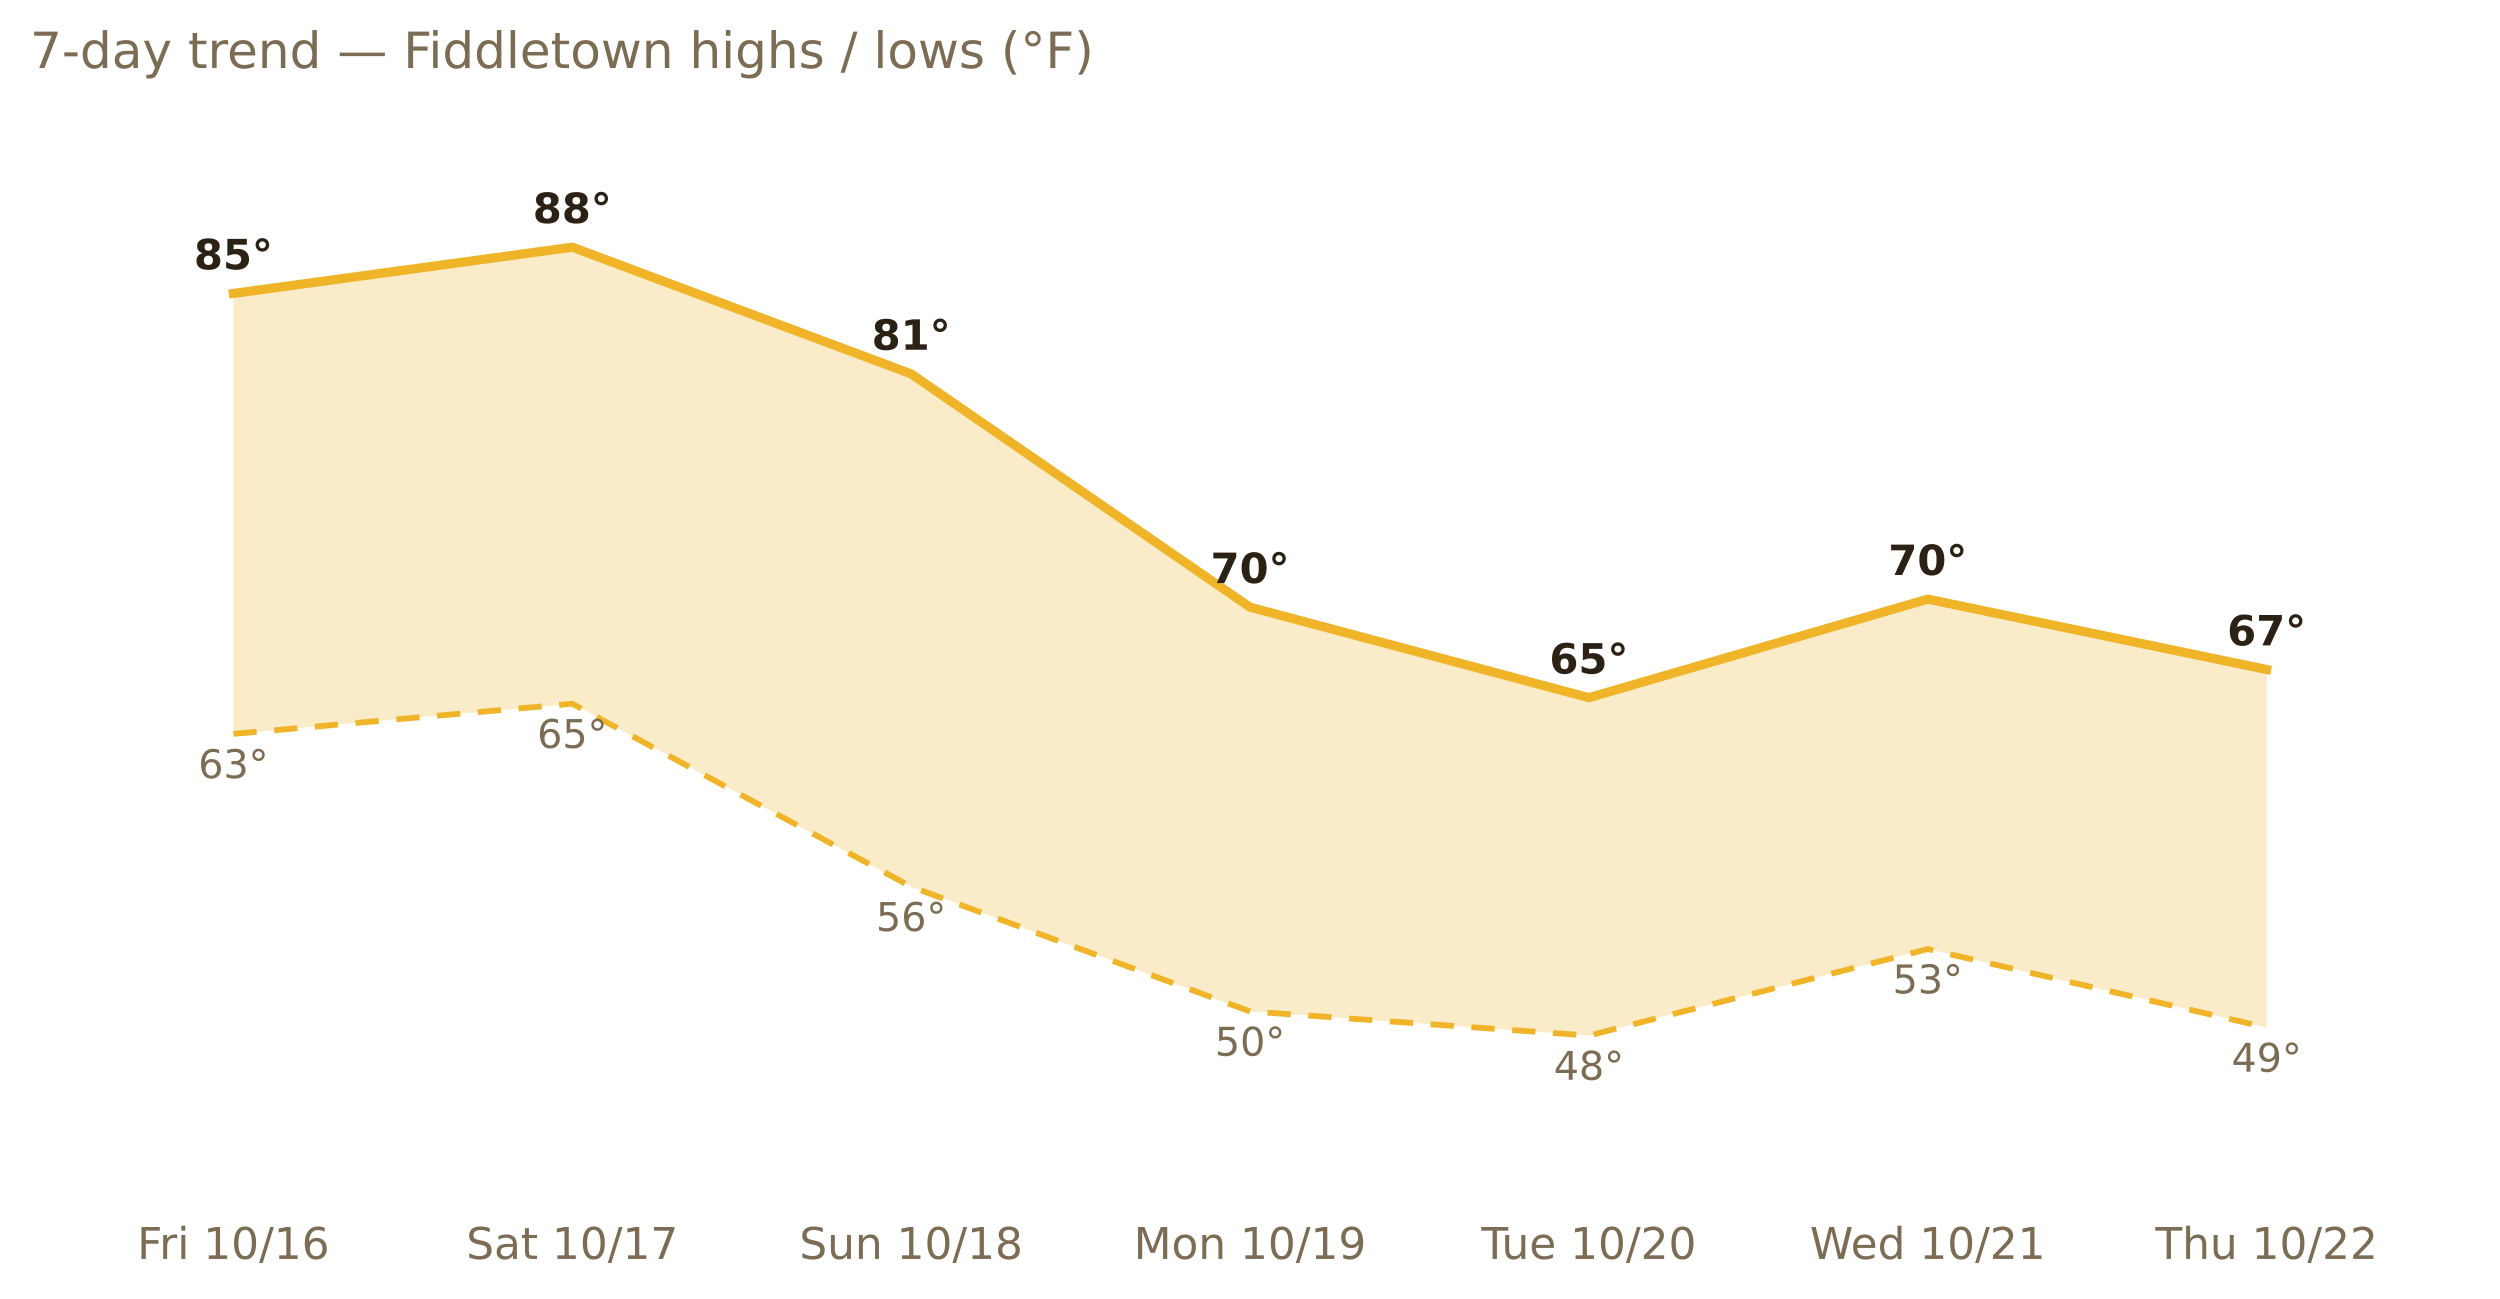
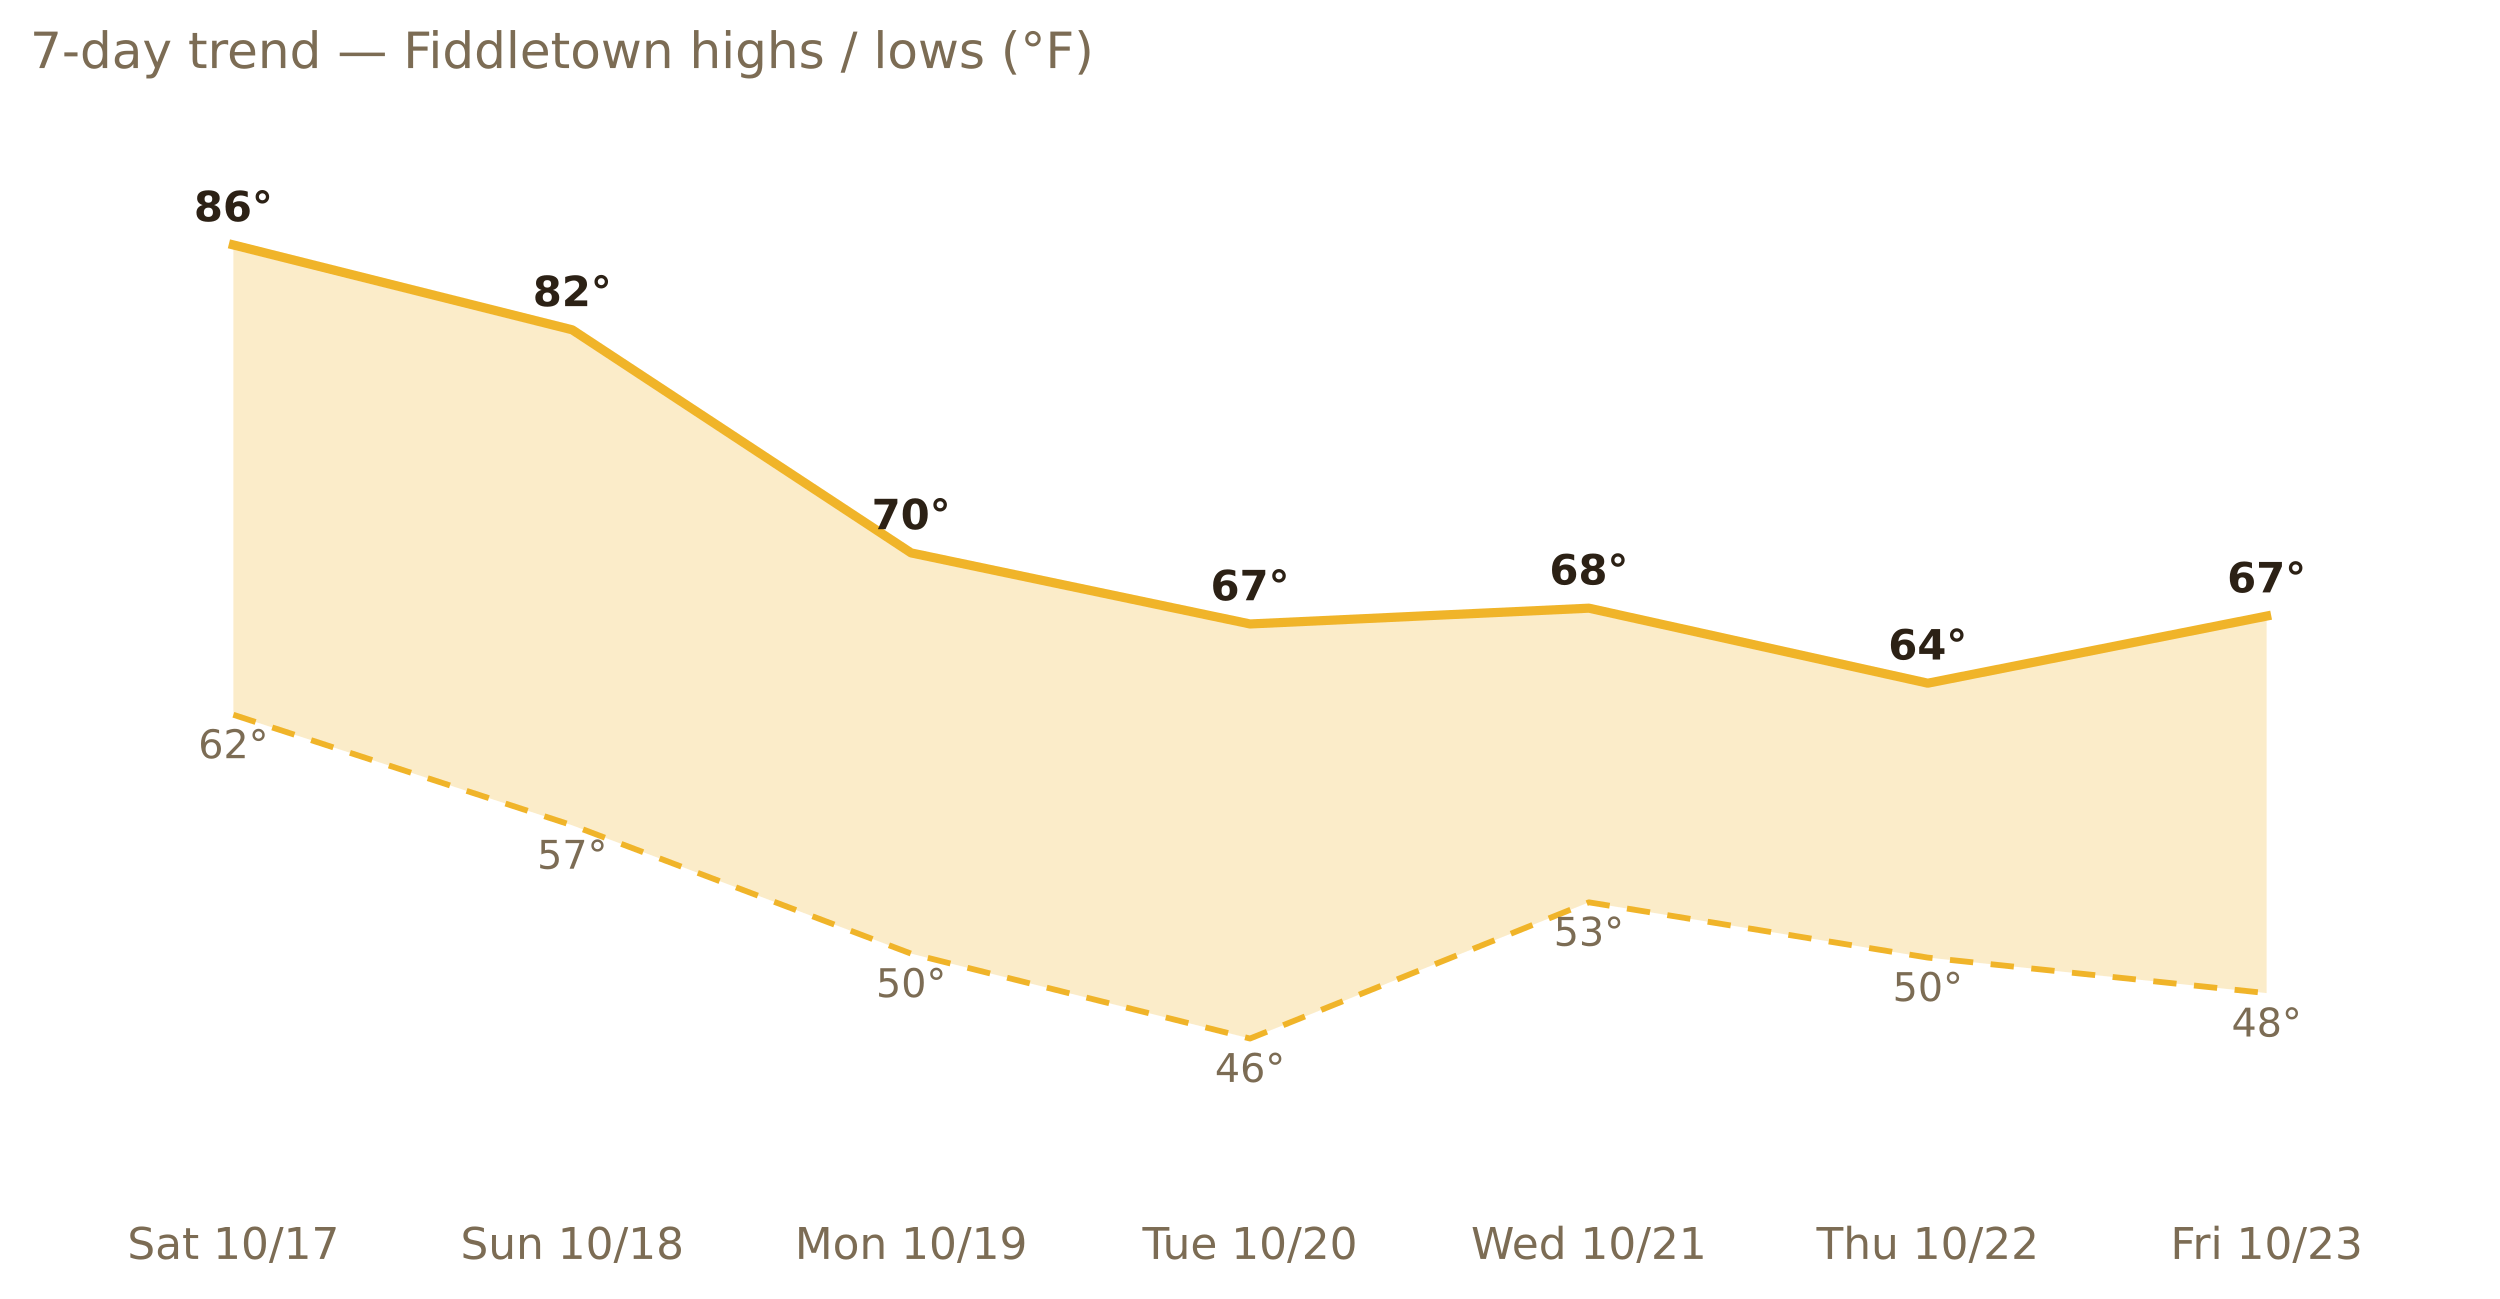
<svg xmlns="http://www.w3.org/2000/svg" xmlns:xlink="http://www.w3.org/1999/xlink" width="599.2pt" height="311.13pt" viewBox="0 0 599.2 311.13" version="1.1">
  <defs>
    <style type="text/css">*{stroke-linejoin: round; stroke-linecap: butt}</style>
  </defs>
  <g id="figure_1">
    <g id="patch_1">
      <path d="M 0 311.13  L 599.2 311.13  L 599.2 0  L 0 0  L 0 311.13  z " style="fill: none; opacity: 0" />
    </g>
    <g id="axes_1">
      <g id="patch_2">
        <path d="M 7.2 286.768  L 592 286.768  L 592 30.318  L 7.2 30.318  L 7.2 286.768  z " style="fill: none" />
      </g>
      <g id="matplotlib.axis_1">
        <g id="xtick_1">
          <g id="text_1">
-             <g style="fill: #7c6c54" transform="translate(32.87927 301.7465) scale(0.105 -0.105)">
-               <defs>
-                 <path id="DejaVuSans-46" d="M 628 4666  L 3309 4666  L 3309 4134  L 1259 4134  L 1259 2759  L 3109 2759  L 3109 2228  L 1259 2228  L 1259 0  L 628 0  L 628 4666  z " transform="scale(0.015625)" />
-                 <path id="DejaVuSans-72" d="M 2631 2963  Q 2534 3019 2420 3045  Q 2306 3072 2169 3072  Q 1681 3072 1420 2755  Q 1159 2438 1159 1844  L 1159 0  L 581 0  L 581 3500  L 1159 3500  L 1159 2956  Q 1341 3275 1631 3429  Q 1922 3584 2338 3584  Q 2397 3584 2469 3576  Q 2541 3569 2628 3553  L 2631 2963  z " transform="scale(0.015625)" />
-                 <path id="DejaVuSans-69" d="M 603 3500  L 1178 3500  L 1178 0  L 603 0  L 603 3500  z M 603 4863  L 1178 4863  L 1178 4134  L 603 4134  L 603 4863  z " transform="scale(0.015625)" />
+             <g style="fill: #7c6c54" transform="translate(30.52661 301.7465) scale(0.105 -0.105)">
+               <defs>
+                 <path id="DejaVuSans-53" d="M 3425 4513  L 3425 3897  Q 3066 4069 2747 4153  Q 2428 4238 2131 4238  Q 1616 4238 1336 4038  Q 1056 3838 1056 3469  Q 1056 3159 1242 3001  Q 1428 2844 1947 2747  L 2328 2669  Q 3034 2534 3370 2195  Q 3706 1856 3706 1288  Q 3706 609 3251 259  Q 2797 -91 1919 -91  Q 1588 -91 1214 -16  Q 841 59 441 206  L 441 856  Q 825 641 1194 531  Q 1563 422 1919 422  Q 2459 422 2753 634  Q 3047 847 3047 1241  Q 3047 1584 2836 1778  Q 2625 1972 2144 2069  L 1759 2144  Q 1053 2284 737 2584  Q 422 2884 422 3419  Q 422 4038 858 4394  Q 1294 4750 2059 4750  Q 2388 4750 2728 4690  Q 3069 4631 3425 4513  z " transform="scale(0.015625)" />
+                 <path id="DejaVuSans-61" d="M 2194 1759  Q 1497 1759 1228 1600  Q 959 1441 959 1056  Q 959 750 1161 570  Q 1363 391 1709 391  Q 2188 391 2477 730  Q 2766 1069 2766 1631  L 2766 1759  L 2194 1759  z M 3341 1997  L 3341 0  L 2766 0  L 2766 531  Q 2569 213 2275 61  Q 1981 -91 1556 -91  Q 1019 -91 701 211  Q 384 513 384 1019  Q 384 1609 779 1909  Q 1175 2209 1959 2209  L 2766 2209  L 2766 2266  Q 2766 2663 2505 2880  Q 2244 3097 1772 3097  Q 1472 3097 1187 3025  Q 903 2953 641 2809  L 641 3341  Q 956 3463 1253 3523  Q 1550 3584 1831 3584  Q 2591 3584 2966 3190  Q 3341 2797 3341 1997  z " transform="scale(0.015625)" />
+                 <path id="DejaVuSans-74" d="M 1172 4494  L 1172 3500  L 2356 3500  L 2356 3053  L 1172 3053  L 1172 1153  Q 1172 725 1289 603  Q 1406 481 1766 481  L 2356 481  L 2356 0  L 1766 0  Q 1100 0 847 248  Q 594 497 594 1153  L 594 3053  L 172 3053  L 172 3500  L 594 3500  L 594 4494  L 1172 4494  z " transform="scale(0.015625)" />
                <path id="DejaVuSans-20" transform="scale(0.015625)" />
                <path id="DejaVuSans-31" d="M 794 531  L 1825 531  L 1825 4091  L 703 3866  L 703 4441  L 1819 4666  L 2450 4666  L 2450 531  L 3481 531  L 3481 0  L 794 0  L 794 531  z " transform="scale(0.015625)" />
                <path id="DejaVuSans-30" d="M 2034 4250  Q 1547 4250 1301 3770  Q 1056 3291 1056 2328  Q 1056 1369 1301 889  Q 1547 409 2034 409  Q 2525 409 2770 889  Q 3016 1369 3016 2328  Q 3016 3291 2770 3770  Q 2525 4250 2034 4250  z M 2034 4750  Q 2819 4750 3233 4129  Q 3647 3509 3647 2328  Q 3647 1150 3233 529  Q 2819 -91 2034 -91  Q 1250 -91 836 529  Q 422 1150 422 2328  Q 422 3509 836 4129  Q 1250 4750 2034 4750  z " transform="scale(0.015625)" />
                <path id="DejaVuSans-2f" d="M 1625 4666  L 2156 4666  L 531 -594  L 0 -594  L 1625 4666  z " transform="scale(0.015625)" />
-                 <path id="DejaVuSans-36" d="M 2113 2584  Q 1688 2584 1439 2293  Q 1191 2003 1191 1497  Q 1191 994 1439 701  Q 1688 409 2113 409  Q 2538 409 2786 701  Q 3034 994 3034 1497  Q 3034 2003 2786 2293  Q 2538 2584 2113 2584  z M 3366 4563  L 3366 3988  Q 3128 4100 2886 4159  Q 2644 4219 2406 4219  Q 1781 4219 1451 3797  Q 1122 3375 1075 2522  Q 1259 2794 1537 2939  Q 1816 3084 2150 3084  Q 2853 3084 3261 2657  Q 3669 2231 3669 1497  Q 3669 778 3244 343  Q 2819 -91 2113 -91  Q 1303 -91 875 529  Q 447 1150 447 2328  Q 447 3434 972 4092  Q 1497 4750 2381 4750  Q 2619 4750 2861 4703  Q 3103 4656 3366 4563  z " transform="scale(0.015625)" />
-               </defs>
-               <use xlink:href="#DejaVuSans-46" />
-               <use xlink:href="#DejaVuSans-72" x="50.27" />
-               <use xlink:href="#DejaVuSans-69" x="91.383" />
-               <use xlink:href="#DejaVuSans-20" x="119.166" />
-               <use xlink:href="#DejaVuSans-31" x="150.953" />
-               <use xlink:href="#DejaVuSans-30" x="214.576" />
-               <use xlink:href="#DejaVuSans-2f" x="278.199" />
-               <use xlink:href="#DejaVuSans-31" x="311.891" />
-               <use xlink:href="#DejaVuSans-36" x="375.514" />
-             </g>
-           </g>
-         </g>
-         <g id="xtick_2">
-           <g id="text_2">
-             <g style="fill: #7c6c54" transform="translate(111.7488 301.7465) scale(0.105 -0.105)">
-               <defs>
-                 <path id="DejaVuSans-53" d="M 3425 4513  L 3425 3897  Q 3066 4069 2747 4153  Q 2428 4238 2131 4238  Q 1616 4238 1336 4038  Q 1056 3838 1056 3469  Q 1056 3159 1242 3001  Q 1428 2844 1947 2747  L 2328 2669  Q 3034 2534 3370 2195  Q 3706 1856 3706 1288  Q 3706 609 3251 259  Q 2797 -91 1919 -91  Q 1588 -91 1214 -16  Q 841 59 441 206  L 441 856  Q 825 641 1194 531  Q 1563 422 1919 422  Q 2459 422 2753 634  Q 3047 847 3047 1241  Q 3047 1584 2836 1778  Q 2625 1972 2144 2069  L 1759 2144  Q 1053 2284 737 2584  Q 422 2884 422 3419  Q 422 4038 858 4394  Q 1294 4750 2059 4750  Q 2388 4750 2728 4690  Q 3069 4631 3425 4513  z " transform="scale(0.015625)" />
-                 <path id="DejaVuSans-61" d="M 2194 1759  Q 1497 1759 1228 1600  Q 959 1441 959 1056  Q 959 750 1161 570  Q 1363 391 1709 391  Q 2188 391 2477 730  Q 2766 1069 2766 1631  L 2766 1759  L 2194 1759  z M 3341 1997  L 3341 0  L 2766 0  L 2766 531  Q 2569 213 2275 61  Q 1981 -91 1556 -91  Q 1019 -91 701 211  Q 384 513 384 1019  Q 384 1609 779 1909  Q 1175 2209 1959 2209  L 2766 2209  L 2766 2266  Q 2766 2663 2505 2880  Q 2244 3097 1772 3097  Q 1472 3097 1187 3025  Q 903 2953 641 2809  L 641 3341  Q 956 3463 1253 3523  Q 1550 3584 1831 3584  Q 2591 3584 2966 3190  Q 3341 2797 3341 1997  z " transform="scale(0.015625)" />
-                 <path id="DejaVuSans-74" d="M 1172 4494  L 1172 3500  L 2356 3500  L 2356 3053  L 1172 3053  L 1172 1153  Q 1172 725 1289 603  Q 1406 481 1766 481  L 2356 481  L 2356 0  L 1766 0  Q 1100 0 847 248  Q 594 497 594 1153  L 594 3053  L 172 3053  L 172 3500  L 594 3500  L 594 4494  L 1172 4494  z " transform="scale(0.015625)" />
                <path id="DejaVuSans-37" d="M 525 4666  L 3525 4666  L 3525 4397  L 1831 0  L 1172 0  L 2766 4134  L 525 4134  L 525 4666  z " transform="scale(0.015625)" />
              </defs>
              <use xlink:href="#DejaVuSans-53" />
              <use xlink:href="#DejaVuSans-61" x="63.477" />
              <use xlink:href="#DejaVuSans-74" x="124.756" />
              <use xlink:href="#DejaVuSans-20" x="163.965" />
              <use xlink:href="#DejaVuSans-31" x="195.752" />
              <use xlink:href="#DejaVuSans-30" x="259.375" />
              <use xlink:href="#DejaVuSans-2f" x="322.998" />
              <use xlink:href="#DejaVuSans-31" x="356.689" />
              <use xlink:href="#DejaVuSans-37" x="420.312" />
            </g>
          </g>
        </g>
-         <g id="xtick_3">
-           <g id="text_3">
-             <g style="fill: #7c6c54" transform="translate(191.5921 301.7465) scale(0.105 -0.105)">
+         <g id="xtick_2">
+           <g id="text_2">
+             <g style="fill: #7c6c54" transform="translate(110.3699 301.7465) scale(0.105 -0.105)">
              <defs>
                <path id="DejaVuSans-75" d="M 544 1381  L 544 3500  L 1119 3500  L 1119 1403  Q 1119 906 1312 657  Q 1506 409 1894 409  Q 2359 409 2629 706  Q 2900 1003 2900 1516  L 2900 3500  L 3475 3500  L 3475 0  L 2900 0  L 2900 538  Q 2691 219 2414 64  Q 2138 -91 1772 -91  Q 1169 -91 856 284  Q 544 659 544 1381  z M 1991 3584  L 1991 3584  z " transform="scale(0.015625)" />
                <path id="DejaVuSans-6e" d="M 3513 2113  L 3513 0  L 2938 0  L 2938 2094  Q 2938 2591 2744 2837  Q 2550 3084 2163 3084  Q 1697 3084 1428 2787  Q 1159 2491 1159 1978  L 1159 0  L 581 0  L 581 3500  L 1159 3500  L 1159 2956  Q 1366 3272 1645 3428  Q 1925 3584 2291 3584  Q 2894 3584 3203 3211  Q 3513 2838 3513 2113  z " transform="scale(0.015625)" />
                <path id="DejaVuSans-38" d="M 2034 2216  Q 1584 2216 1326 1975  Q 1069 1734 1069 1313  Q 1069 891 1326 650  Q 1584 409 2034 409  Q 2484 409 2743 651  Q 3003 894 3003 1313  Q 3003 1734 2745 1975  Q 2488 2216 2034 2216  z M 1403 2484  Q 997 2584 770 2862  Q 544 3141 544 3541  Q 544 4100 942 4425  Q 1341 4750 2034 4750  Q 2731 4750 3128 4425  Q 3525 4100 3525 3541  Q 3525 3141 3298 2862  Q 3072 2584 2669 2484  Q 3125 2378 3379 2068  Q 3634 1759 3634 1313  Q 3634 634 3220 271  Q 2806 -91 2034 -91  Q 1263 -91 848 271  Q 434 634 434 1313  Q 434 1759 690 2068  Q 947 2378 1403 2484  z M 1172 3481  Q 1172 3119 1398 2916  Q 1625 2713 2034 2713  Q 2441 2713 2670 2916  Q 2900 3119 2900 3481  Q 2900 3844 2670 4047  Q 2441 4250 2034 4250  Q 1625 4250 1398 4047  Q 1172 3844 1172 3481  z " transform="scale(0.015625)" />
              </defs>
              <use xlink:href="#DejaVuSans-53" />
              <use xlink:href="#DejaVuSans-75" x="63.477" />
              <use xlink:href="#DejaVuSans-6e" x="126.855" />
              <use xlink:href="#DejaVuSans-20" x="190.234" />
              <use xlink:href="#DejaVuSans-31" x="222.021" />
              <use xlink:href="#DejaVuSans-30" x="285.645" />
              <use xlink:href="#DejaVuSans-2f" x="349.268" />
              <use xlink:href="#DejaVuSans-31" x="382.959" />
              <use xlink:href="#DejaVuSans-38" x="446.582" />
            </g>
          </g>
        </g>
-         <g id="xtick_4">
-           <g id="text_4">
-             <g style="fill: #7c6c54" transform="translate(271.7323 301.7465) scale(0.105 -0.105)">
+         <g id="xtick_3">
+           <g id="text_3">
+             <g style="fill: #7c6c54" transform="translate(190.5101 301.7465) scale(0.105 -0.105)">
              <defs>
                <path id="DejaVuSans-4d" d="M 628 4666  L 1569 4666  L 2759 1491  L 3956 4666  L 4897 4666  L 4897 0  L 4281 0  L 4281 4097  L 3078 897  L 2444 897  L 1241 4097  L 1241 0  L 628 0  L 628 4666  z " transform="scale(0.015625)" />
                <path id="DejaVuSans-6f" d="M 1959 3097  Q 1497 3097 1228 2736  Q 959 2375 959 1747  Q 959 1119 1226 758  Q 1494 397 1959 397  Q 2419 397 2687 759  Q 2956 1122 2956 1747  Q 2956 2369 2687 2733  Q 2419 3097 1959 3097  z M 1959 3584  Q 2709 3584 3137 3096  Q 3566 2609 3566 1747  Q 3566 888 3137 398  Q 2709 -91 1959 -91  Q 1206 -91 779 398  Q 353 888 353 1747  Q 353 2609 779 3096  Q 1206 3584 1959 3584  z " transform="scale(0.015625)" />
                <path id="DejaVuSans-39" d="M 703 97  L 703 672  Q 941 559 1184 500  Q 1428 441 1663 441  Q 2288 441 2617 861  Q 2947 1281 2994 2138  Q 2813 1869 2534 1725  Q 2256 1581 1919 1581  Q 1219 1581 811 2004  Q 403 2428 403 3163  Q 403 3881 828 4315  Q 1253 4750 1959 4750  Q 2769 4750 3195 4129  Q 3622 3509 3622 2328  Q 3622 1225 3098 567  Q 2575 -91 1691 -91  Q 1453 -91 1209 -44  Q 966 3 703 97  z M 1959 2075  Q 2384 2075 2632 2365  Q 2881 2656 2881 3163  Q 2881 3666 2632 3958  Q 2384 4250 1959 4250  Q 1534 4250 1286 3958  Q 1038 3666 1038 3163  Q 1038 2656 1286 2365  Q 1534 2075 1959 2075  z " transform="scale(0.015625)" />
              </defs>
              <use xlink:href="#DejaVuSans-4d" />
              <use xlink:href="#DejaVuSans-6f" x="86.279" />
              <use xlink:href="#DejaVuSans-6e" x="147.461" />
              <use xlink:href="#DejaVuSans-20" x="210.84" />
              <use xlink:href="#DejaVuSans-31" x="242.627" />
              <use xlink:href="#DejaVuSans-30" x="306.25" />
              <use xlink:href="#DejaVuSans-2f" x="369.873" />
              <use xlink:href="#DejaVuSans-31" x="403.564" />
              <use xlink:href="#DejaVuSans-39" x="467.188" />
            </g>
          </g>
        </g>
-         <g id="xtick_5">
-           <g id="text_5">
-             <g style="fill: #7c6c54" transform="translate(355.0537 301.7465) scale(0.105 -0.105)">
+         <g id="xtick_4">
+           <g id="text_4">
+             <g style="fill: #7c6c54" transform="translate(273.8315 301.7465) scale(0.105 -0.105)">
              <defs>
                <path id="DejaVuSans-54" d="M -19 4666  L 3928 4666  L 3928 4134  L 2272 4134  L 2272 0  L 1638 0  L 1638 4134  L -19 4134  L -19 4666  z " transform="scale(0.015625)" />
                <path id="DejaVuSans-65" d="M 3597 1894  L 3597 1613  L 953 1613  Q 991 1019 1311 708  Q 1631 397 2203 397  Q 2534 397 2845 478  Q 3156 559 3463 722  L 3463 178  Q 3153 47 2828 -22  Q 2503 -91 2169 -91  Q 1331 -91 842 396  Q 353 884 353 1716  Q 353 2575 817 3079  Q 1281 3584 2069 3584  Q 2775 3584 3186 3129  Q 3597 2675 3597 1894  z M 3022 2063  Q 3016 2534 2758 2815  Q 2500 3097 2075 3097  Q 1594 3097 1305 2825  Q 1016 2553 972 2059  L 3022 2063  z " transform="scale(0.015625)" />
                <path id="DejaVuSans-32" d="M 1228 531  L 3431 531  L 3431 0  L 469 0  L 469 531  Q 828 903 1448 1529  Q 2069 2156 2228 2338  Q 2531 2678 2651 2914  Q 2772 3150 2772 3378  Q 2772 3750 2511 3984  Q 2250 4219 1831 4219  Q 1534 4219 1204 4116  Q 875 4013 500 3803  L 500 4441  Q 881 4594 1212 4672  Q 1544 4750 1819 4750  Q 2544 4750 2975 4387  Q 3406 4025 3406 3419  Q 3406 3131 3298 2873  Q 3191 2616 2906 2266  Q 2828 2175 2409 1742  Q 1991 1309 1228 531  z " transform="scale(0.015625)" />
              </defs>
              <use xlink:href="#DejaVuSans-54" />
              <use xlink:href="#DejaVuSans-75" x="45.959" />
              <use xlink:href="#DejaVuSans-65" x="109.338" />
              <use xlink:href="#DejaVuSans-20" x="170.861" />
              <use xlink:href="#DejaVuSans-31" x="202.648" />
              <use xlink:href="#DejaVuSans-30" x="266.271" />
              <use xlink:href="#DejaVuSans-2f" x="329.895" />
              <use xlink:href="#DejaVuSans-32" x="363.586" />
              <use xlink:href="#DejaVuSans-30" x="427.209" />
            </g>
          </g>
        </g>
-         <g id="xtick_6">
-           <g id="text_6">
-             <g style="fill: #7c6c54" transform="translate(433.8003 301.7465) scale(0.105 -0.105)">
+         <g id="xtick_5">
+           <g id="text_5">
+             <g style="fill: #7c6c54" transform="translate(352.578 301.7465) scale(0.105 -0.105)">
              <defs>
                <path id="DejaVuSans-57" d="M 213 4666  L 850 4666  L 1831 722  L 2809 4666  L 3519 4666  L 4500 722  L 5478 4666  L 6119 4666  L 4947 0  L 4153 0  L 3169 4050  L 2175 0  L 1381 0  L 213 4666  z " transform="scale(0.015625)" />
                <path id="DejaVuSans-64" d="M 2906 2969  L 2906 4863  L 3481 4863  L 3481 0  L 2906 0  L 2906 525  Q 2725 213 2448 61  Q 2172 -91 1784 -91  Q 1150 -91 751 415  Q 353 922 353 1747  Q 353 2572 751 3078  Q 1150 3584 1784 3584  Q 2172 3584 2448 3432  Q 2725 3281 2906 2969  z M 947 1747  Q 947 1113 1208 752  Q 1469 391 1925 391  Q 2381 391 2643 752  Q 2906 1113 2906 1747  Q 2906 2381 2643 2742  Q 2381 3103 1925 3103  Q 1469 3103 1208 2742  Q 947 2381 947 1747  z " transform="scale(0.015625)" />
              </defs>
              <use xlink:href="#DejaVuSans-57" />
              <use xlink:href="#DejaVuSans-65" x="93.002" />
              <use xlink:href="#DejaVuSans-64" x="154.525" />
              <use xlink:href="#DejaVuSans-20" x="218.002" />
              <use xlink:href="#DejaVuSans-31" x="249.789" />
              <use xlink:href="#DejaVuSans-30" x="313.412" />
              <use xlink:href="#DejaVuSans-2f" x="377.035" />
              <use xlink:href="#DejaVuSans-32" x="410.727" />
              <use xlink:href="#DejaVuSans-31" x="474.35" />
            </g>
          </g>
        </g>
-         <g id="xtick_7">
-           <g id="text_7">
-             <g style="fill: #7c6c54" transform="translate(516.6073 301.7465) scale(0.105 -0.105)">
+         <g id="xtick_6">
+           <g id="text_6">
+             <g style="fill: #7c6c54" transform="translate(435.3851 301.7465) scale(0.105 -0.105)">
              <defs>
                <path id="DejaVuSans-68" d="M 3513 2113  L 3513 0  L 2938 0  L 2938 2094  Q 2938 2591 2744 2837  Q 2550 3084 2163 3084  Q 1697 3084 1428 2787  Q 1159 2491 1159 1978  L 1159 0  L 581 0  L 581 4863  L 1159 4863  L 1159 2956  Q 1366 3272 1645 3428  Q 1925 3584 2291 3584  Q 2894 3584 3203 3211  Q 3513 2838 3513 2113  z " transform="scale(0.015625)" />
              </defs>
              <use xlink:href="#DejaVuSans-54" />
              <use xlink:href="#DejaVuSans-68" x="61.084" />
              <use xlink:href="#DejaVuSans-75" x="124.463" />
              <use xlink:href="#DejaVuSans-20" x="187.842" />
              <use xlink:href="#DejaVuSans-31" x="219.629" />
              <use xlink:href="#DejaVuSans-30" x="283.252" />
              <use xlink:href="#DejaVuSans-2f" x="346.875" />
              <use xlink:href="#DejaVuSans-32" x="380.566" />
              <use xlink:href="#DejaVuSans-32" x="444.189" />
            </g>
          </g>
        </g>
+         <g id="xtick_7">
+           <g id="text_7">
+             <g style="fill: #7c6c54" transform="translate(520.2126 301.7465) scale(0.105 -0.105)">
+               <defs>
+                 <path id="DejaVuSans-46" d="M 628 4666  L 3309 4666  L 3309 4134  L 1259 4134  L 1259 2759  L 3109 2759  L 3109 2228  L 1259 2228  L 1259 0  L 628 0  L 628 4666  z " transform="scale(0.015625)" />
+                 <path id="DejaVuSans-72" d="M 2631 2963  Q 2534 3019 2420 3045  Q 2306 3072 2169 3072  Q 1681 3072 1420 2755  Q 1159 2438 1159 1844  L 1159 0  L 581 0  L 581 3500  L 1159 3500  L 1159 2956  Q 1341 3275 1631 3429  Q 1922 3584 2338 3584  Q 2397 3584 2469 3576  Q 2541 3569 2628 3553  L 2631 2963  z " transform="scale(0.015625)" />
+                 <path id="DejaVuSans-69" d="M 603 3500  L 1178 3500  L 1178 0  L 603 0  L 603 3500  z M 603 4863  L 1178 4863  L 1178 4134  L 603 4134  L 603 4863  z " transform="scale(0.015625)" />
+                 <path id="DejaVuSans-33" d="M 2597 2516  Q 3050 2419 3304 2112  Q 3559 1806 3559 1356  Q 3559 666 3084 287  Q 2609 -91 1734 -91  Q 1441 -91 1130 -33  Q 819 25 488 141  L 488 750  Q 750 597 1062 519  Q 1375 441 1716 441  Q 2309 441 2620 675  Q 2931 909 2931 1356  Q 2931 1769 2642 2001  Q 2353 2234 1838 2234  L 1294 2234  L 1294 2753  L 1863 2753  Q 2328 2753 2575 2939  Q 2822 3125 2822 3475  Q 2822 3834 2567 4026  Q 2313 4219 1838 4219  Q 1578 4219 1281 4162  Q 984 4106 628 3988  L 628 4550  Q 988 4650 1302 4700  Q 1616 4750 1894 4750  Q 2613 4750 3031 4423  Q 3450 4097 3450 3541  Q 3450 3153 3228 2886  Q 3006 2619 2597 2516  z " transform="scale(0.015625)" />
+               </defs>
+               <use xlink:href="#DejaVuSans-46" />
+               <use xlink:href="#DejaVuSans-72" x="50.27" />
+               <use xlink:href="#DejaVuSans-69" x="91.383" />
+               <use xlink:href="#DejaVuSans-20" x="119.166" />
+               <use xlink:href="#DejaVuSans-31" x="150.953" />
+               <use xlink:href="#DejaVuSans-30" x="214.576" />
+               <use xlink:href="#DejaVuSans-2f" x="278.199" />
+               <use xlink:href="#DejaVuSans-32" x="311.891" />
+               <use xlink:href="#DejaVuSans-33" x="375.514" />
+             </g>
+           </g>
+         </g>
      </g>
      <g id="matplotlib.axis_2" />
      <g id="PolyCollection_1">
-         <path d="M 55.933 70.328  L 55.933 175.897  L 137.156 168.666  L 218.378 212.533  L 299.6 242.42  L 380.822 248.204  L 462.044 227.476  L 543.267 246.276  L 543.267 160.471  L 543.267 160.471  L 462.044 143.6  L 380.822 167.22  L 299.6 145.528  L 218.378 89.61  L 137.156 59.241  L 55.933 70.328  z " clip-path="url(#pee45cb8833)" style="fill: #f0b429; fill-opacity: 0.25" />
+         <path d="M 55.933 58.707  L 55.933 171.318  L 137.156 197.815  L 218.378 228.57  L 299.6 248.916  L 380.822 216.268  L 462.044 229.516  L 543.267 238.033  L 543.267 147.661  L 543.267 147.661  L 462.044 163.748  L 380.822 145.768  L 299.6 149.553  L 218.378 132.52  L 137.156 79.053  L 55.933 58.707  z " clip-path="url(#p8aa35a8df9)" style="fill: #f0b429; fill-opacity: 0.25" />
      </g>
      <g id="line2d_1">
-         <path d="M 55.933 70.328  L 137.156 59.241  L 218.378 89.61  L 299.6 145.528  L 380.822 167.22  L 462.044 143.6  L 543.267 160.471  " clip-path="url(#pee45cb8833)" style="fill: none; stroke: #f0b429; stroke-width: 2.2; stroke-linecap: square" />
+         <path d="M 55.933 58.707  L 137.156 79.053  L 218.378 132.52  L 299.6 149.553  L 380.822 145.768  L 462.044 163.748  L 543.267 147.661  " clip-path="url(#p8aa35a8df9)" style="fill: none; stroke: #f0b429; stroke-width: 2.2; stroke-linecap: square" />
      </g>
      <g id="line2d_2">
-         <path d="M 55.933 175.897  L 137.156 168.666  L 218.378 212.533  L 299.6 242.42  L 380.822 248.204  L 462.044 227.476  L 543.267 246.276  " clip-path="url(#pee45cb8833)" style="fill: none; stroke-dasharray: 5.6,4.2; stroke-dashoffset: 0; stroke: #f0b429; stroke-width: 1.4" />
+         <path d="M 55.933 171.318  L 137.156 197.815  L 218.378 228.57  L 299.6 248.916  L 380.822 216.268  L 462.044 229.516  L 543.267 238.033  " clip-path="url(#p8aa35a8df9)" style="fill: none; stroke-dasharray: 5.6,4.2; stroke-dashoffset: 0; stroke: #f0b429; stroke-width: 1.4" />
      </g>
      <g id="text_8">
-         <g style="fill: #2c2115" transform="translate(46.47552 64.54359) scale(0.1 -0.1)">
+         <g style="fill: #2c2115" transform="translate(46.47552 53.02956) scale(0.1 -0.1)">
          <defs>
            <path id="DejaVuSans-Bold-38" d="M 2228 2088  Q 1891 2088 1709 1903  Q 1528 1719 1528 1375  Q 1528 1031 1709 848  Q 1891 666 2228 666  Q 2563 666 2741 848  Q 2919 1031 2919 1375  Q 2919 1722 2741 1905  Q 2563 2088 2228 2088  z M 1350 2484  Q 925 2613 709 2878  Q 494 3144 494 3541  Q 494 4131 934 4440  Q 1375 4750 2228 4750  Q 3075 4750 3515 4442  Q 3956 4134 3956 3541  Q 3956 3144 3739 2878  Q 3522 2613 3097 2484  Q 3572 2353 3814 2058  Q 4056 1763 4056 1313  Q 4056 619 3595 264  Q 3134 -91 2228 -91  Q 1319 -91 855 264  Q 391 619 391 1313  Q 391 1763 633 2058  Q 875 2353 1350 2484  z M 1631 3419  Q 1631 3141 1786 2991  Q 1941 2841 2228 2841  Q 2509 2841 2662 2991  Q 2816 3141 2816 3419  Q 2816 3697 2662 3845  Q 2509 3994 2228 3994  Q 1941 3994 1786 3844  Q 1631 3694 1631 3419  z " transform="scale(0.015625)" />
-             <path id="DejaVuSans-Bold-35" d="M 678 4666  L 3669 4666  L 3669 3781  L 1638 3781  L 1638 3059  Q 1775 3097 1914 3117  Q 2053 3138 2203 3138  Q 3056 3138 3531 2711  Q 4006 2284 4006 1522  Q 4006 766 3489 337  Q 2972 -91 2053 -91  Q 1656 -91 1267 -14  Q 878 63 494 219  L 494 1166  Q 875 947 1217 837  Q 1559 728 1863 728  Q 2300 728 2551 942  Q 2803 1156 2803 1522  Q 2803 1891 2551 2103  Q 2300 2316 1863 2316  Q 1603 2316 1309 2248  Q 1016 2181 678 2041  L 678 4666  z " transform="scale(0.015625)" />
+             <path id="DejaVuSans-Bold-36" d="M 2316 2303  Q 2000 2303 1842 2098  Q 1684 1894 1684 1484  Q 1684 1075 1842 870  Q 2000 666 2316 666  Q 2634 666 2792 870  Q 2950 1075 2950 1484  Q 2950 1894 2792 2098  Q 2634 2303 2316 2303  z M 3803 4544  L 3803 3681  Q 3506 3822 3243 3889  Q 2981 3956 2731 3956  Q 2194 3956 1894 3657  Q 1594 3359 1544 2772  Q 1750 2925 1990 3001  Q 2231 3078 2516 3078  Q 3231 3078 3670 2659  Q 4109 2241 4109 1563  Q 4109 813 3618 361  Q 3128 -91 2303 -91  Q 1394 -91 895 523  Q 397 1138 397 2266  Q 397 3422 980 4083  Q 1563 4744 2578 4744  Q 2900 4744 3203 4694  Q 3506 4644 3803 4544  z " transform="scale(0.015625)" />
            <path id="DejaVuSans-Bold-b0" d="M 1600 4288  Q 1375 4288 1219 4131  Q 1063 3975 1063 3750  Q 1063 3525 1217 3372  Q 1372 3219 1600 3219  Q 1825 3219 1981 3373  Q 2138 3528 2138 3750  Q 2138 3975 1980 4131  Q 1822 4288 1600 4288  z M 1600 4794  Q 1806 4794 1997 4714  Q 2188 4634 2338 4488  Q 2484 4338 2561 4150  Q 2638 3963 2638 3750  Q 2638 3541 2561 3352  Q 2484 3163 2344 3022  Q 2194 2872 2000 2792  Q 1806 2713 1594 2713  Q 1153 2713 854 3011  Q 556 3309 556 3750  Q 556 4191 857 4492  Q 1159 4794 1600 4794  z " transform="scale(0.015625)" />
          </defs>
          <use xlink:href="#DejaVuSans-Bold-38" />
-           <use xlink:href="#DejaVuSans-Bold-35" x="69.58" />
+           <use xlink:href="#DejaVuSans-Bold-36" x="69.58" />
          <use xlink:href="#DejaVuSans-Bold-b0" x="139.16" />
        </g>
      </g>
      <g id="text_9">
-         <g style="fill: #7c6c54" transform="translate(47.51396 186.502) scale(0.095 -0.095)">
-           <defs>
-             <path id="DejaVuSans-33" d="M 2597 2516  Q 3050 2419 3304 2112  Q 3559 1806 3559 1356  Q 3559 666 3084 287  Q 2609 -91 1734 -91  Q 1441 -91 1130 -33  Q 819 25 488 141  L 488 750  Q 750 597 1062 519  Q 1375 441 1716 441  Q 2309 441 2620 675  Q 2931 909 2931 1356  Q 2931 1769 2642 2001  Q 2353 2234 1838 2234  L 1294 2234  L 1294 2753  L 1863 2753  Q 2328 2753 2575 2939  Q 2822 3125 2822 3475  Q 2822 3834 2567 4026  Q 2313 4219 1838 4219  Q 1578 4219 1281 4162  Q 984 4106 628 3988  L 628 4550  Q 988 4650 1302 4700  Q 1616 4750 1894 4750  Q 2613 4750 3031 4423  Q 3450 4097 3450 3541  Q 3450 3153 3228 2886  Q 3006 2619 2597 2516  z " transform="scale(0.015625)" />
+         <g style="fill: #7c6c54" transform="translate(47.51396 181.7277) scale(0.095 -0.095)">
+           <defs>
+             <path id="DejaVuSans-36" d="M 2113 2584  Q 1688 2584 1439 2293  Q 1191 2003 1191 1497  Q 1191 994 1439 701  Q 1688 409 2113 409  Q 2538 409 2786 701  Q 3034 994 3034 1497  Q 3034 2003 2786 2293  Q 2538 2584 2113 2584  z M 3366 4563  L 3366 3988  Q 3128 4100 2886 4159  Q 2644 4219 2406 4219  Q 1781 4219 1451 3797  Q 1122 3375 1075 2522  Q 1259 2794 1537 2939  Q 1816 3084 2150 3084  Q 2853 3084 3261 2657  Q 3669 2231 3669 1497  Q 3669 778 3244 343  Q 2819 -91 2113 -91  Q 1303 -91 875 529  Q 447 1150 447 2328  Q 447 3434 972 4092  Q 1497 4750 2381 4750  Q 2619 4750 2861 4703  Q 3103 4656 3366 4563  z " transform="scale(0.015625)" />
            <path id="DejaVuSans-b0" d="M 1600 4347  Q 1350 4347 1178 4173  Q 1006 4000 1006 3750  Q 1006 3503 1178 3333  Q 1350 3163 1600 3163  Q 1850 3163 2022 3333  Q 2194 3503 2194 3750  Q 2194 3997 2020 4172  Q 1847 4347 1600 4347  z M 1600 4750  Q 1800 4750 1984 4673  Q 2169 4597 2303 4453  Q 2447 4313 2519 4134  Q 2591 3956 2591 3750  Q 2591 3338 2302 3052  Q 2013 2766 1594 2766  Q 1172 2766 890 3047  Q 609 3328 609 3750  Q 609 4169 896 4459  Q 1184 4750 1600 4750  z " transform="scale(0.015625)" />
          </defs>
          <use xlink:href="#DejaVuSans-36" />
-           <use xlink:href="#DejaVuSans-33" x="63.623" />
+           <use xlink:href="#DejaVuSans-32" x="63.623" />
          <use xlink:href="#DejaVuSans-b0" x="127.246" />
        </g>
      </g>
      <g id="text_10">
-         <g style="fill: #2c2115" transform="translate(127.6977 53.45647) scale(0.1 -0.1)">
+         <g style="fill: #2c2115" transform="translate(127.6977 73.37523) scale(0.1 -0.1)">
+           <defs>
+             <path id="DejaVuSans-Bold-32" d="M 1844 884  L 3897 884  L 3897 0  L 506 0  L 506 884  L 2209 2388  Q 2438 2594 2547 2791  Q 2656 2988 2656 3200  Q 2656 3528 2436 3728  Q 2216 3928 1850 3928  Q 1569 3928 1234 3808  Q 900 3688 519 3450  L 519 4475  Q 925 4609 1322 4679  Q 1719 4750 2100 4750  Q 2938 4750 3402 4381  Q 3866 4013 3866 3353  Q 3866 2972 3669 2642  Q 3472 2313 2841 1759  L 1844 884  z " transform="scale(0.015625)" />
+           </defs>
          <use xlink:href="#DejaVuSans-Bold-38" />
-           <use xlink:href="#DejaVuSans-Bold-38" x="69.58" />
+           <use xlink:href="#DejaVuSans-Bold-32" x="69.58" />
          <use xlink:href="#DejaVuSans-Bold-b0" x="139.16" />
        </g>
      </g>
      <g id="text_11">
-         <g style="fill: #7c6c54" transform="translate(128.7362 179.2712) scale(0.095 -0.095)">
+         <g style="fill: #7c6c54" transform="translate(128.7362 208.2244) scale(0.095 -0.095)">
          <defs>
            <path id="DejaVuSans-35" d="M 691 4666  L 3169 4666  L 3169 4134  L 1269 4134  L 1269 2991  Q 1406 3038 1543 3061  Q 1681 3084 1819 3084  Q 2600 3084 3056 2656  Q 3513 2228 3513 1497  Q 3513 744 3044 326  Q 2575 -91 1722 -91  Q 1428 -91 1123 -41  Q 819 9 494 109  L 494 744  Q 775 591 1075 516  Q 1375 441 1709 441  Q 2250 441 2565 725  Q 2881 1009 2881 1497  Q 2881 1984 2565 2268  Q 2250 2553 1709 2553  Q 1456 2553 1204 2497  Q 953 2441 691 2322  L 691 4666  z " transform="scale(0.015625)" />
          </defs>
-           <use xlink:href="#DejaVuSans-36" />
-           <use xlink:href="#DejaVuSans-35" x="63.623" />
+           <use xlink:href="#DejaVuSans-35" />
+           <use xlink:href="#DejaVuSans-37" x="63.623" />
          <use xlink:href="#DejaVuSans-b0" x="127.246" />
        </g>
      </g>
      <g id="text_12">
-         <g style="fill: #2c2115" transform="translate(208.92 83.82555) scale(0.1 -0.1)">
-           <defs>
-             <path id="DejaVuSans-Bold-31" d="M 750 831  L 1813 831  L 1813 3847  L 722 3622  L 722 4441  L 1806 4666  L 2950 4666  L 2950 831  L 4013 831  L 4013 0  L 750 0  L 750 831  z " transform="scale(0.015625)" />
-           </defs>
-           <use xlink:href="#DejaVuSans-Bold-38" />
-           <use xlink:href="#DejaVuSans-Bold-31" x="69.58" />
-           <use xlink:href="#DejaVuSans-Bold-b0" x="139.16" />
-         </g>
-       </g>
-       <g id="text_13">
-         <g style="fill: #7c6c54" transform="translate(209.9584 223.1377) scale(0.095 -0.095)">
-           <use xlink:href="#DejaVuSans-35" />
-           <use xlink:href="#DejaVuSans-36" x="63.623" />
-           <use xlink:href="#DejaVuSans-b0" x="127.246" />
-         </g>
-       </g>
-       <g id="text_14">
-         <g style="fill: #2c2115" transform="translate(290.1422 139.7432) scale(0.1 -0.1)">
+         <g style="fill: #2c2115" transform="translate(208.92 126.8417) scale(0.1 -0.1)">
          <defs>
            <path id="DejaVuSans-Bold-37" d="M 428 4666  L 3944 4666  L 3944 3988  L 2125 0  L 953 0  L 2675 3781  L 428 3781  L 428 4666  z " transform="scale(0.015625)" />
            <path id="DejaVuSans-Bold-30" d="M 2944 2338  Q 2944 3213 2780 3570  Q 2616 3928 2228 3928  Q 1841 3928 1675 3570  Q 1509 3213 1509 2338  Q 1509 1453 1675 1090  Q 1841 728 2228 728  Q 2613 728 2778 1090  Q 2944 1453 2944 2338  z M 4147 2328  Q 4147 1169 3647 539  Q 3147 -91 2228 -91  Q 1306 -91 806 539  Q 306 1169 306 2328  Q 306 3491 806 4120  Q 1306 4750 2228 4750  Q 3147 4750 3647 4120  Q 4147 3491 4147 2328  z " transform="scale(0.015625)" />
          </defs>
          <use xlink:href="#DejaVuSans-Bold-37" />
          <use xlink:href="#DejaVuSans-Bold-30" x="69.58" />
          <use xlink:href="#DejaVuSans-Bold-b0" x="139.16" />
        </g>
      </g>
-       <g id="text_15">
-         <g style="fill: #7c6c54" transform="translate(291.1806 253.0247) scale(0.095 -0.095)">
+       <g id="text_13">
+         <g style="fill: #7c6c54" transform="translate(209.9584 238.9795) scale(0.095 -0.095)">
          <use xlink:href="#DejaVuSans-35" />
          <use xlink:href="#DejaVuSans-30" x="63.623" />
          <use xlink:href="#DejaVuSans-b0" x="127.246" />
        </g>
      </g>
+       <g id="text_14">
+         <g style="fill: #2c2115" transform="translate(290.1422 143.8753) scale(0.1 -0.1)">
+           <use xlink:href="#DejaVuSans-Bold-36" />
+           <use xlink:href="#DejaVuSans-Bold-37" x="69.58" />
+           <use xlink:href="#DejaVuSans-Bold-b0" x="139.16" />
+         </g>
+       </g>
+       <g id="text_15">
+         <g style="fill: #7c6c54" transform="translate(291.1806 259.3251) scale(0.095 -0.095)">
+           <defs>
+             <path id="DejaVuSans-34" d="M 2419 4116  L 825 1625  L 2419 1625  L 2419 4116  z M 2253 4666  L 3047 4666  L 3047 1625  L 3713 1625  L 3713 1100  L 3047 1100  L 3047 0  L 2419 0  L 2419 1100  L 313 1100  L 313 1709  L 2253 4666  z " transform="scale(0.015625)" />
+           </defs>
+           <use xlink:href="#DejaVuSans-34" />
+           <use xlink:href="#DejaVuSans-36" x="63.623" />
+           <use xlink:href="#DejaVuSans-b0" x="127.246" />
+         </g>
+       </g>
      <g id="text_16">
-         <g style="fill: #2c2115" transform="translate(371.3644 161.4354) scale(0.1 -0.1)">
-           <defs>
-             <path id="DejaVuSans-Bold-36" d="M 2316 2303  Q 2000 2303 1842 2098  Q 1684 1894 1684 1484  Q 1684 1075 1842 870  Q 2000 666 2316 666  Q 2634 666 2792 870  Q 2950 1075 2950 1484  Q 2950 1894 2792 2098  Q 2634 2303 2316 2303  z M 3803 4544  L 3803 3681  Q 3506 3822 3243 3889  Q 2981 3956 2731 3956  Q 2194 3956 1894 3657  Q 1594 3359 1544 2772  Q 1750 2925 1990 3001  Q 2231 3078 2516 3078  Q 3231 3078 3670 2659  Q 4109 2241 4109 1563  Q 4109 813 3618 361  Q 3128 -91 2303 -91  Q 1394 -91 895 523  Q 397 1138 397 2266  Q 397 3422 980 4083  Q 1563 4744 2578 4744  Q 2900 4744 3203 4694  Q 3506 4644 3803 4544  z " transform="scale(0.015625)" />
-           </defs>
+         <g style="fill: #2c2115" transform="translate(371.3644 140.0901) scale(0.1 -0.1)">
          <use xlink:href="#DejaVuSans-Bold-36" />
-           <use xlink:href="#DejaVuSans-Bold-35" x="69.58" />
+           <use xlink:href="#DejaVuSans-Bold-38" x="69.58" />
          <use xlink:href="#DejaVuSans-Bold-b0" x="139.16" />
        </g>
      </g>
      <g id="text_17">
-         <g style="fill: #7c6c54" transform="translate(372.4028 258.8093) scale(0.095 -0.095)">
-           <defs>
-             <path id="DejaVuSans-34" d="M 2419 4116  L 825 1625  L 2419 1625  L 2419 4116  z M 2253 4666  L 3047 4666  L 3047 1625  L 3713 1625  L 3713 1100  L 3047 1100  L 3047 0  L 2419 0  L 2419 1100  L 313 1100  L 313 1709  L 2253 4666  z " transform="scale(0.015625)" />
-           </defs>
+         <g style="fill: #7c6c54" transform="translate(372.4028 226.6774) scale(0.095 -0.095)">
+           <use xlink:href="#DejaVuSans-35" />
+           <use xlink:href="#DejaVuSans-33" x="63.623" />
+           <use xlink:href="#DejaVuSans-b0" x="127.246" />
+         </g>
+       </g>
+       <g id="text_18">
+         <g style="fill: #2c2115" transform="translate(452.5866 158.07) scale(0.1 -0.1)">
+           <defs>
+             <path id="DejaVuSans-Bold-34" d="M 2356 3675  L 1038 1722  L 2356 1722  L 2356 3675  z M 2156 4666  L 3494 4666  L 3494 1722  L 4159 1722  L 4159 850  L 3494 850  L 3494 0  L 2356 0  L 2356 850  L 288 850  L 288 1881  L 2156 4666  z " transform="scale(0.015625)" />
+           </defs>
+           <use xlink:href="#DejaVuSans-Bold-36" />
+           <use xlink:href="#DejaVuSans-Bold-34" x="69.58" />
+           <use xlink:href="#DejaVuSans-Bold-b0" x="139.16" />
+         </g>
+       </g>
+       <g id="text_19">
+         <g style="fill: #7c6c54" transform="translate(453.6251 239.9258) scale(0.095 -0.095)">
+           <use xlink:href="#DejaVuSans-35" />
+           <use xlink:href="#DejaVuSans-30" x="63.623" />
+           <use xlink:href="#DejaVuSans-b0" x="127.246" />
+         </g>
+       </g>
+       <g id="text_20">
+         <g style="fill: #2c2115" transform="translate(533.8089 141.9827) scale(0.1 -0.1)">
+           <use xlink:href="#DejaVuSans-Bold-36" />
+           <use xlink:href="#DejaVuSans-Bold-37" x="69.58" />
+           <use xlink:href="#DejaVuSans-Bold-b0" x="139.16" />
+         </g>
+       </g>
+       <g id="text_21">
+         <g style="fill: #7c6c54" transform="translate(534.8473 248.4426) scale(0.095 -0.095)">
          <use xlink:href="#DejaVuSans-34" />
          <use xlink:href="#DejaVuSans-38" x="63.623" />
-           <use xlink:href="#DejaVuSans-b0" x="127.246" />
-         </g>
-       </g>
-       <g id="text_18">
-         <g style="fill: #2c2115" transform="translate(452.5866 137.815) scale(0.1 -0.1)">
-           <use xlink:href="#DejaVuSans-Bold-37" />
-           <use xlink:href="#DejaVuSans-Bold-30" x="69.58" />
-           <use xlink:href="#DejaVuSans-Bold-b0" x="139.16" />
-         </g>
-       </g>
-       <g id="text_19">
-         <g style="fill: #7c6c54" transform="translate(453.6251 238.0812) scale(0.095 -0.095)">
-           <use xlink:href="#DejaVuSans-35" />
-           <use xlink:href="#DejaVuSans-33" x="63.623" />
-           <use xlink:href="#DejaVuSans-b0" x="127.246" />
-         </g>
-       </g>
-       <g id="text_20">
-         <g style="fill: #2c2115" transform="translate(533.8089 154.6867) scale(0.1 -0.1)">
-           <use xlink:href="#DejaVuSans-Bold-36" />
-           <use xlink:href="#DejaVuSans-Bold-37" x="69.58" />
-           <use xlink:href="#DejaVuSans-Bold-b0" x="139.16" />
-         </g>
-       </g>
-       <g id="text_21">
-         <g style="fill: #7c6c54" transform="translate(534.8473 256.8811) scale(0.095 -0.095)">
-           <use xlink:href="#DejaVuSans-34" />
-           <use xlink:href="#DejaVuSans-39" x="63.623" />
          <use xlink:href="#DejaVuSans-b0" x="127.246" />
        </g>
      </g>
      <g id="text_22">
        <g style="fill: #7c6c54" transform="translate(7.2 16.31812) scale(0.12 -0.12)">
          <defs>
            <path id="DejaVuSans-2d" d="M 313 2009  L 1997 2009  L 1997 1497  L 313 1497  L 313 2009  z " transform="scale(0.015625)" />
            <path id="DejaVuSans-79" d="M 2059 -325  Q 1816 -950 1584 -1140  Q 1353 -1331 966 -1331  L 506 -1331  L 506 -850  L 844 -850  Q 1081 -850 1212 -737  Q 1344 -625 1503 -206  L 1606 56  L 191 3500  L 800 3500  L 1894 763  L 2988 3500  L 3597 3500  L 2059 -325  z " transform="scale(0.015625)" />
            <path id="DejaVuSans-2014" d="M 313 1978  L 6088 1978  L 6088 1528  L 313 1528  L 313 1978  z " transform="scale(0.015625)" />
            <path id="DejaVuSans-6c" d="M 603 4863  L 1178 4863  L 1178 0  L 603 0  L 603 4863  z " transform="scale(0.015625)" />
            <path id="DejaVuSans-77" d="M 269 3500  L 844 3500  L 1563 769  L 2278 3500  L 2956 3500  L 3675 769  L 4391 3500  L 4966 3500  L 4050 0  L 3372 0  L 2619 2869  L 1863 0  L 1184 0  L 269 3500  z " transform="scale(0.015625)" />
            <path id="DejaVuSans-67" d="M 2906 1791  Q 2906 2416 2648 2759  Q 2391 3103 1925 3103  Q 1463 3103 1205 2759  Q 947 2416 947 1791  Q 947 1169 1205 825  Q 1463 481 1925 481  Q 2391 481 2648 825  Q 2906 1169 2906 1791  z M 3481 434  Q 3481 -459 3084 -895  Q 2688 -1331 1869 -1331  Q 1566 -1331 1297 -1286  Q 1028 -1241 775 -1147  L 775 -588  Q 1028 -725 1275 -790  Q 1522 -856 1778 -856  Q 2344 -856 2625 -561  Q 2906 -266 2906 331  L 2906 616  Q 2728 306 2450 153  Q 2172 0 1784 0  Q 1141 0 747 490  Q 353 981 353 1791  Q 353 2603 747 3093  Q 1141 3584 1784 3584  Q 2172 3584 2450 3431  Q 2728 3278 2906 2969  L 2906 3500  L 3481 3500  L 3481 434  z " transform="scale(0.015625)" />
            <path id="DejaVuSans-73" d="M 2834 3397  L 2834 2853  Q 2591 2978 2328 3040  Q 2066 3103 1784 3103  Q 1356 3103 1142 2972  Q 928 2841 928 2578  Q 928 2378 1081 2264  Q 1234 2150 1697 2047  L 1894 2003  Q 2506 1872 2764 1633  Q 3022 1394 3022 966  Q 3022 478 2636 193  Q 2250 -91 1575 -91  Q 1294 -91 989 -36  Q 684 19 347 128  L 347 722  Q 666 556 975 473  Q 1284 391 1588 391  Q 1994 391 2212 530  Q 2431 669 2431 922  Q 2431 1156 2273 1281  Q 2116 1406 1581 1522  L 1381 1569  Q 847 1681 609 1914  Q 372 2147 372 2553  Q 372 3047 722 3315  Q 1072 3584 1716 3584  Q 2034 3584 2315 3537  Q 2597 3491 2834 3397  z " transform="scale(0.015625)" />
            <path id="DejaVuSans-28" d="M 1984 4856  Q 1566 4138 1362 3434  Q 1159 2731 1159 2009  Q 1159 1288 1364 580  Q 1569 -128 1984 -844  L 1484 -844  Q 1016 -109 783 600  Q 550 1309 550 2009  Q 550 2706 781 3412  Q 1013 4119 1484 4856  L 1984 4856  z " transform="scale(0.015625)" />
            <path id="DejaVuSans-29" d="M 513 4856  L 1013 4856  Q 1481 4119 1714 3412  Q 1947 2706 1947 2009  Q 1947 1309 1714 600  Q 1481 -109 1013 -844  L 513 -844  Q 928 -128 1133 580  Q 1338 1288 1338 2009  Q 1338 2731 1133 3434  Q 928 4138 513 4856  z " transform="scale(0.015625)" />
          </defs>
          <use xlink:href="#DejaVuSans-37" />
          <use xlink:href="#DejaVuSans-2d" x="63.623" />
          <use xlink:href="#DejaVuSans-64" x="99.707" />
          <use xlink:href="#DejaVuSans-61" x="163.184" />
          <use xlink:href="#DejaVuSans-79" x="224.463" />
          <use xlink:href="#DejaVuSans-20" x="283.643" />
          <use xlink:href="#DejaVuSans-74" x="315.43" />
          <use xlink:href="#DejaVuSans-72" x="354.639" />
          <use xlink:href="#DejaVuSans-65" x="393.502" />
          <use xlink:href="#DejaVuSans-6e" x="455.025" />
          <use xlink:href="#DejaVuSans-64" x="518.404" />
          <use xlink:href="#DejaVuSans-20" x="581.881" />
          <use xlink:href="#DejaVuSans-2014" x="613.668" />
          <use xlink:href="#DejaVuSans-20" x="713.668" />
          <use xlink:href="#DejaVuSans-46" x="745.455" />
          <use xlink:href="#DejaVuSans-69" x="795.725" />
          <use xlink:href="#DejaVuSans-64" x="823.508" />
          <use xlink:href="#DejaVuSans-64" x="886.984" />
          <use xlink:href="#DejaVuSans-6c" x="950.461" />
          <use xlink:href="#DejaVuSans-65" x="978.244" />
          <use xlink:href="#DejaVuSans-74" x="1039.768" />
          <use xlink:href="#DejaVuSans-6f" x="1078.977" />
          <use xlink:href="#DejaVuSans-77" x="1140.158" />
          <use xlink:href="#DejaVuSans-6e" x="1221.945" />
          <use xlink:href="#DejaVuSans-20" x="1285.324" />
          <use xlink:href="#DejaVuSans-68" x="1317.111" />
          <use xlink:href="#DejaVuSans-69" x="1380.49" />
          <use xlink:href="#DejaVuSans-67" x="1408.273" />
          <use xlink:href="#DejaVuSans-68" x="1471.75" />
          <use xlink:href="#DejaVuSans-73" x="1535.129" />
          <use xlink:href="#DejaVuSans-20" x="1587.229" />
          <use xlink:href="#DejaVuSans-2f" x="1619.016" />
          <use xlink:href="#DejaVuSans-20" x="1652.707" />
          <use xlink:href="#DejaVuSans-6c" x="1684.494" />
          <use xlink:href="#DejaVuSans-6f" x="1712.277" />
          <use xlink:href="#DejaVuSans-77" x="1773.459" />
          <use xlink:href="#DejaVuSans-73" x="1855.246" />
          <use xlink:href="#DejaVuSans-20" x="1907.346" />
          <use xlink:href="#DejaVuSans-28" x="1939.133" />
          <use xlink:href="#DejaVuSans-b0" x="1978.146" />
          <use xlink:href="#DejaVuSans-46" x="2028.146" />
          <use xlink:href="#DejaVuSans-29" x="2085.666" />
        </g>
      </g>
    </g>
  </g>
  <defs>
-     <clipPath id="pee45cb8833">
+     <clipPath id="p8aa35a8df9">
      <rect x="7.2" y="30.318" width="584.8" height="256.45" />
    </clipPath>
  </defs>
</svg>
